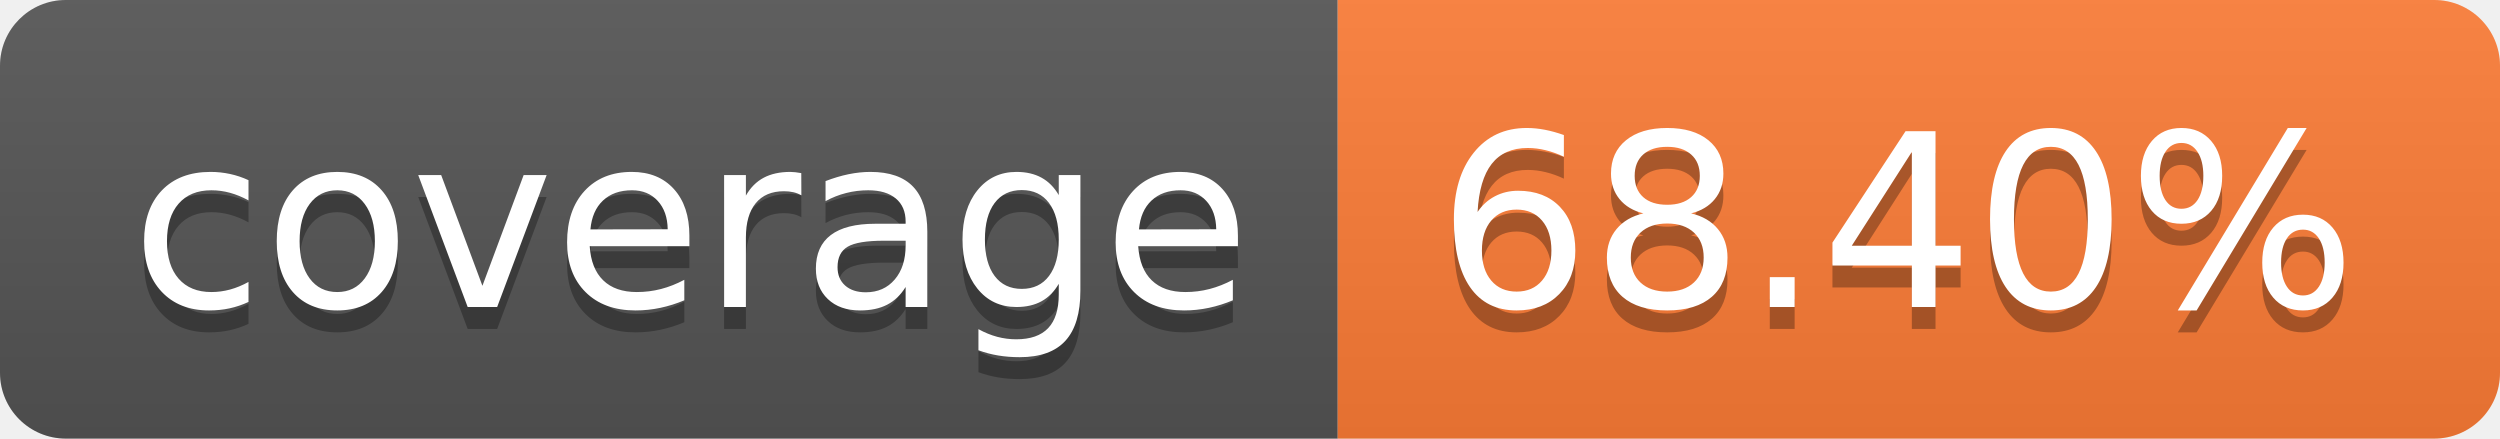
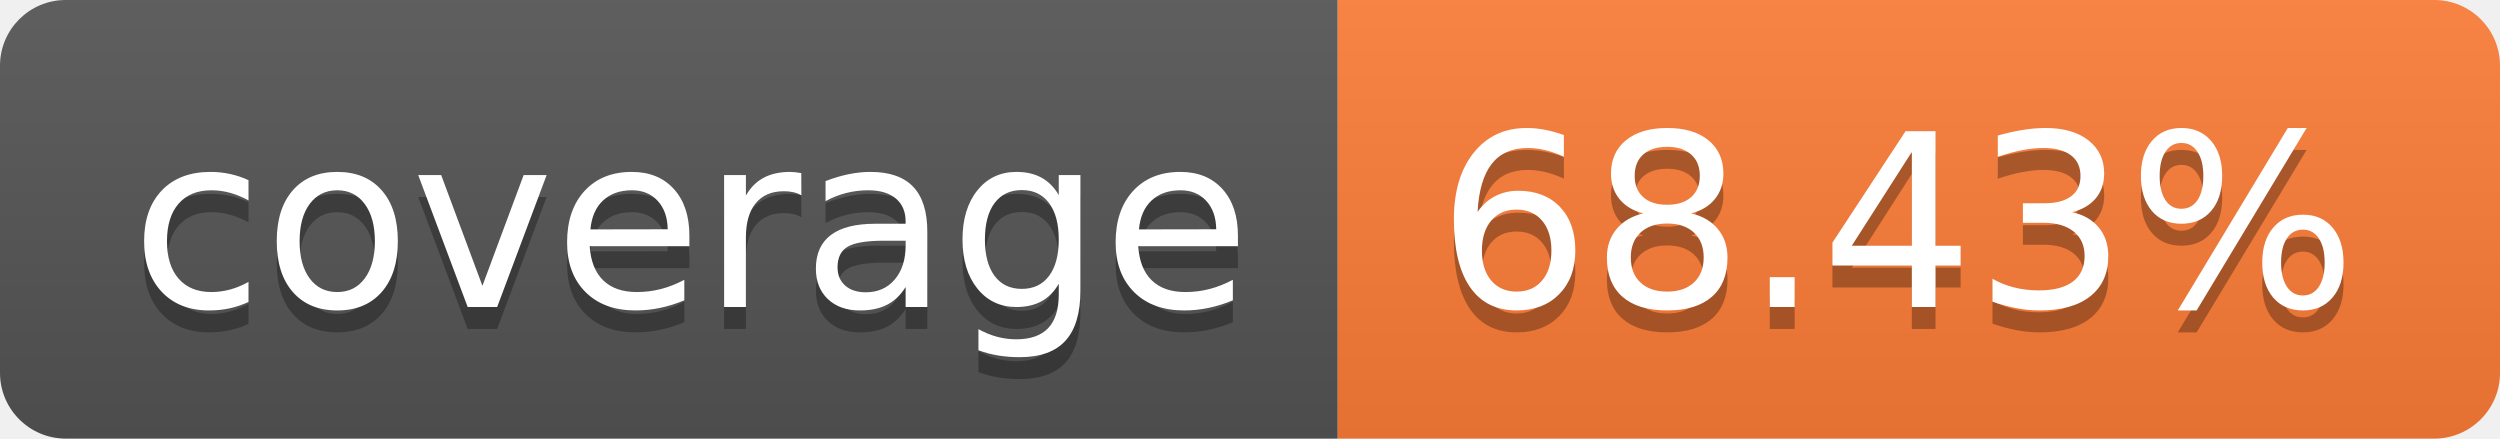
- <svg xmlns="http://www.w3.org/2000/svg" width="114" height="20" role="img" aria-label="coverage: 68.40%">
+ <svg xmlns="http://www.w3.org/2000/svg" width="114" height="20" role="img" aria-label="coverage: 68.43%">
  <linearGradient id="s" x2="0" y2="100%">
    <stop offset="0" stop-color="#bbb" stop-opacity=".1" />
    <stop offset="1" stop-opacity=".1" />
  </linearGradient>
  <clipPath id="r">
    <rect width="114" height="20" rx="3" fill="#fff" />
  </clipPath>
  <g clip-path="url(#r)">
    <rect width="61" height="20" fill="#555" />
    <rect x="61" width="53" height="20" fill="#fe7d37" />
    <rect width="114" height="20" fill="url(#s)" />
  </g>
  <g fill="#fff" text-anchor="middle" font-family="Verdana,Geneva,DejaVu Sans,sans-serif" text-rendering="geometricPrecision" font-size="110">
    <text aria-hidden="true" x="315" y="150" fill="#010101" fill-opacity=".3" transform="scale(.1)" textLength="510">coverage</text>
    <text x="315" y="140" transform="scale(.1)" fill="#fff" textLength="510">coverage</text>
-     <text aria-hidden="true" x="865" y="150" fill="#010101" fill-opacity=".3" transform="scale(.1)" textLength="430">68.40%</text>
-     <text x="865" y="140" transform="scale(.1)" fill="#fff" textLength="430">68.40%</text>
+     <text aria-hidden="true" x="865" y="150" fill="#010101" fill-opacity=".3" transform="scale(.1)" textLength="430">68.43%</text>
+     <text x="865" y="140" transform="scale(.1)" fill="#fff" textLength="430">68.43%</text>
  </g>
</svg>
